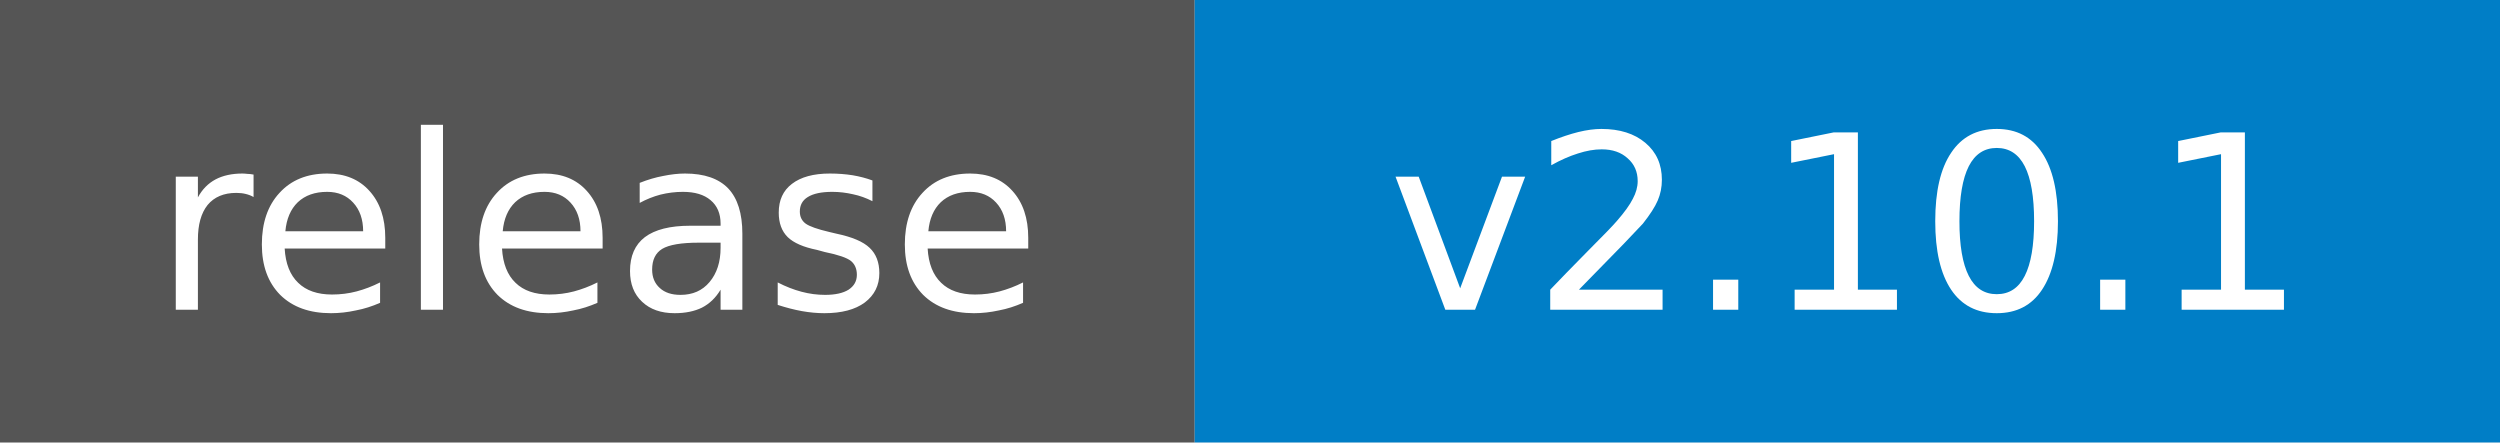
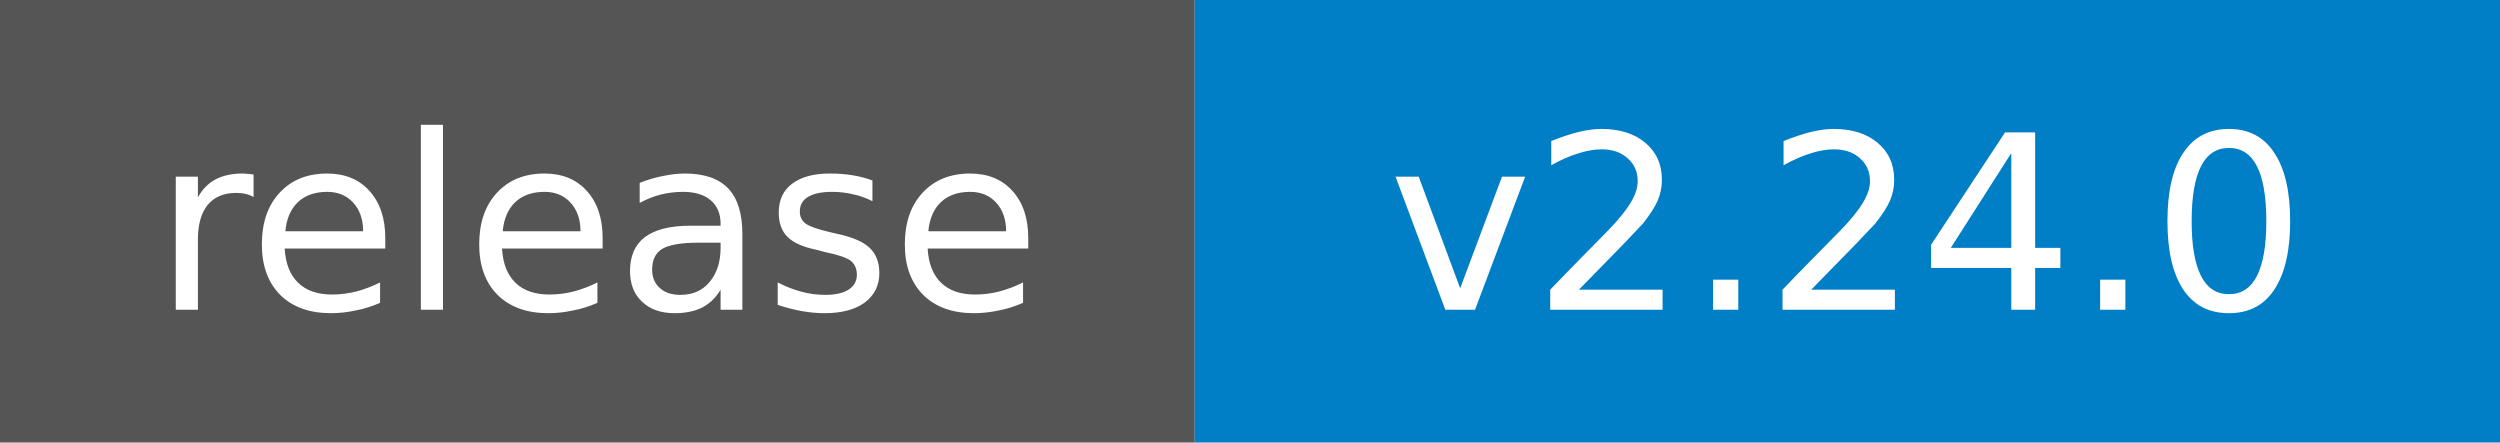
- <svg xmlns="http://www.w3.org/2000/svg" width="113" height="20" role="img" aria-label="release: v2.10.1">
+ <svg xmlns="http://www.w3.org/2000/svg" width="113" height="20" role="img" aria-label="release: v2.24.0">
  <rect width="54" height="20" fill="#555" />
  <rect x="54" width="59" height="20" fill="#007ec6" />
  <g fill="#fff" text-anchor="middle" font-family="DejaVu Sans,Verdana,Geneva,sans-serif" font-size="11">
    <text x="27.0" y="14">release</text>
-     <text x="83.5" y="14">v2.10.1</text>
+     <text x="83.5" y="14">v2.24.0</text>
  </g>
</svg>
